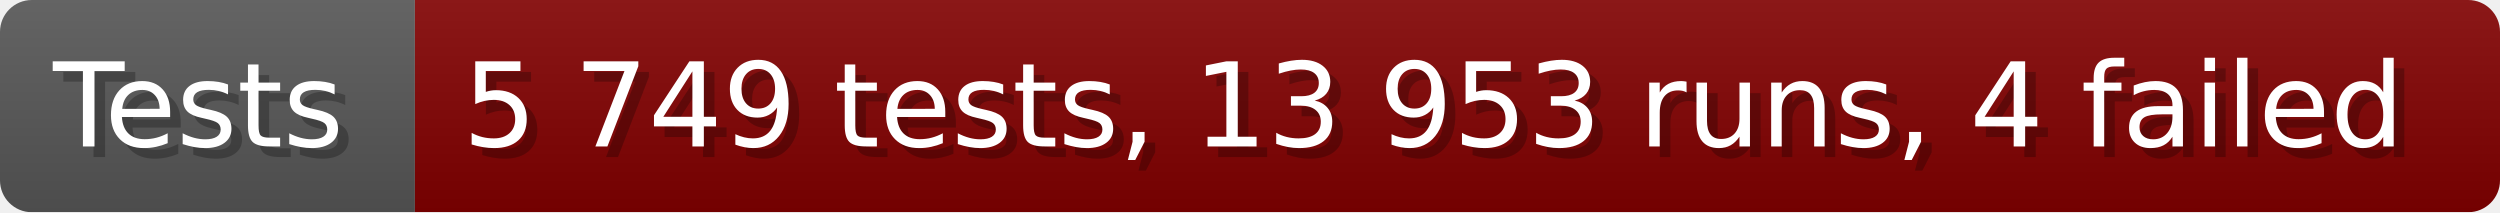
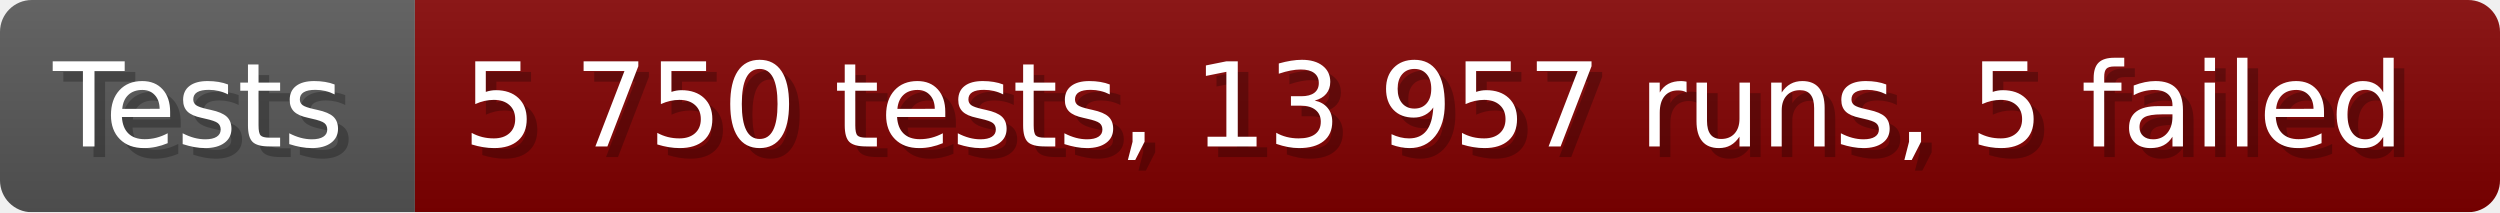
- <svg xmlns="http://www.w3.org/2000/svg" width="235.6" height="20" viewBox="0 0 2356 200" role="img" aria-label="Tests: 5 749 tests, 13 953 runs, 4 failed">
+ <svg xmlns="http://www.w3.org/2000/svg" width="235.6" height="20" viewBox="0 0 2356 200" role="img" aria-label="Tests: 5 750 tests, 13 957 runs, 5 failed">
  <linearGradient id="a" x2="0" y2="100%">
    <stop offset="0" stop-opacity=".1" stop-color="#EEE" />
    <stop offset="1" stop-opacity=".1" />
  </linearGradient>
  <mask id="m">
    <rect width="2356" height="200" rx="30" fill="#FFF" />
  </mask>
  <g mask="url(#m)">
    <rect width="391" height="200" fill="#555" />
    <rect width="1965" height="200" fill="#800000" x="391" />
    <rect width="2356" height="200" fill="url(#a)" />
  </g>
  <g aria-hidden="true" fill="#fff" text-anchor="start" font-family="Verdana,DejaVu Sans,sans-serif" font-size="110">
    <text x="60" y="148" textLength="291" fill="#000" opacity="0.25">Tests</text>
    <text x="50" y="138" textLength="291">Tests</text>
-     <text x="446" y="148" textLength="1865" fill="#000" opacity="0.25">5 749 tests, 13 953 runs, 4 failed</text>
-     <text x="436" y="138" textLength="1865">5 749 tests, 13 953 runs, 4 failed</text>
+     <text x="446" y="148" textLength="1865" fill="#000" opacity="0.25">5 750 tests, 13 957 runs, 5 failed</text>
+     <text x="436" y="138" textLength="1865">5 750 tests, 13 957 runs, 5 failed</text>
  </g>
</svg>
